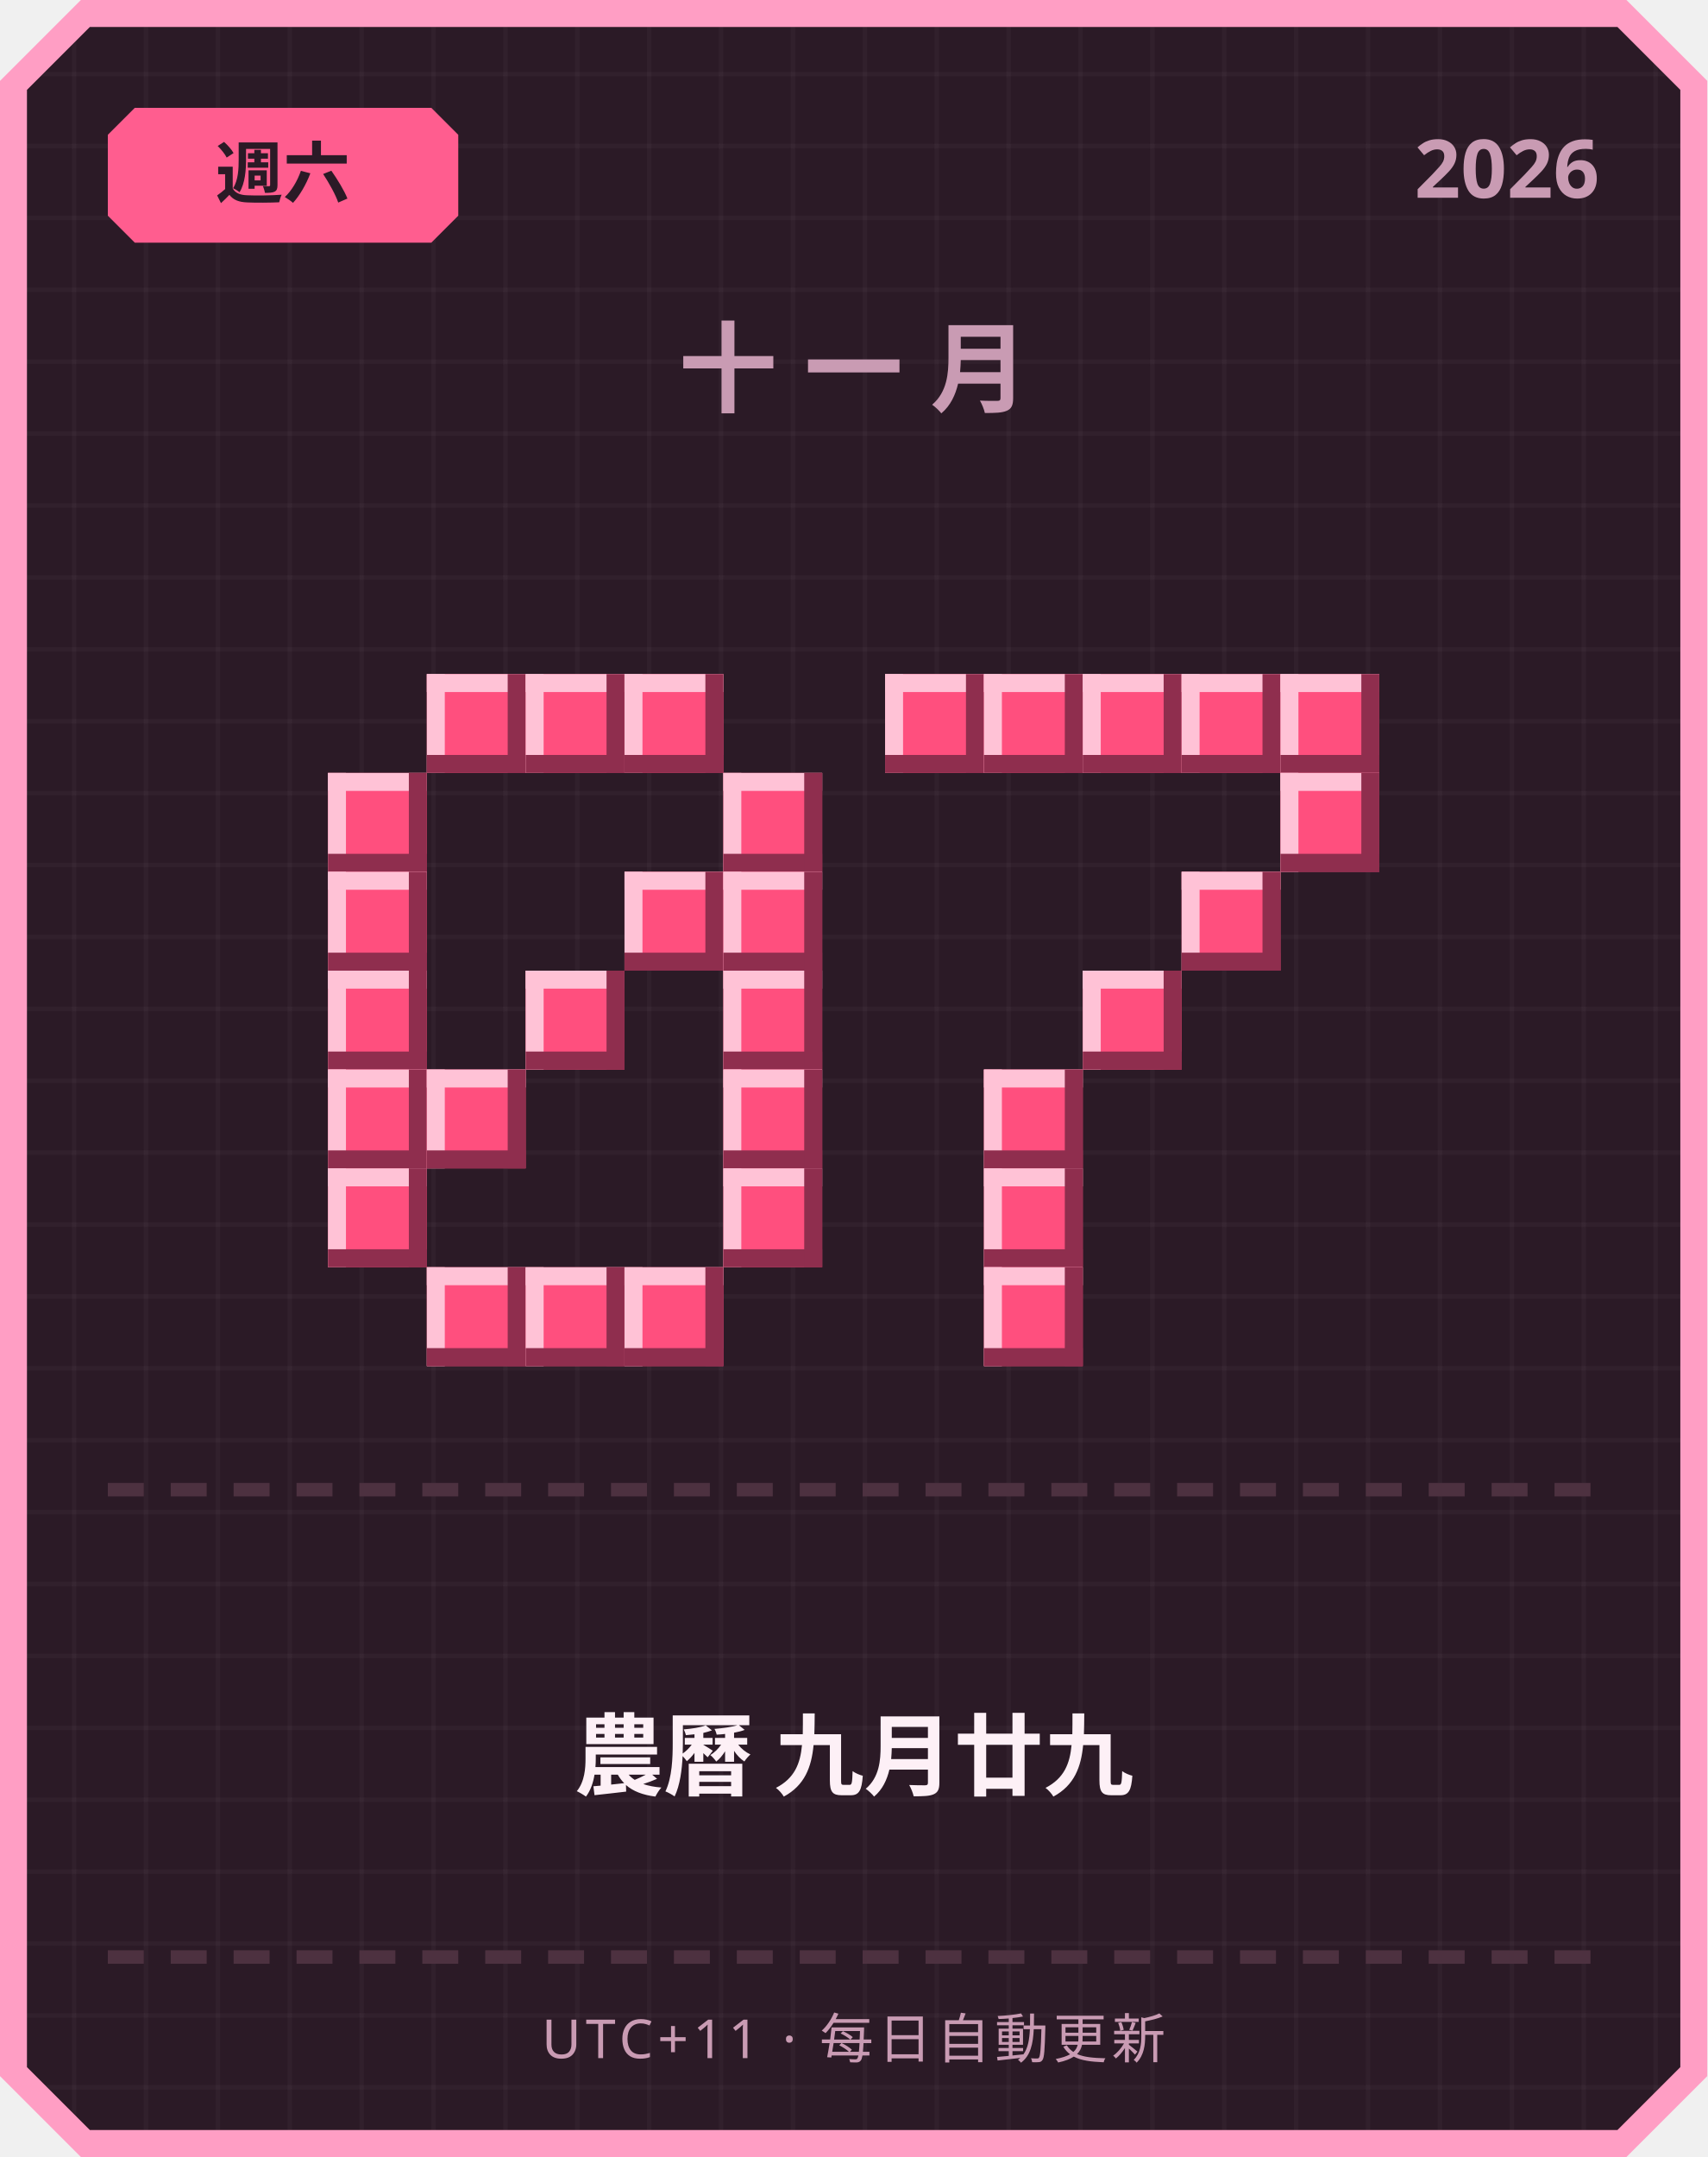
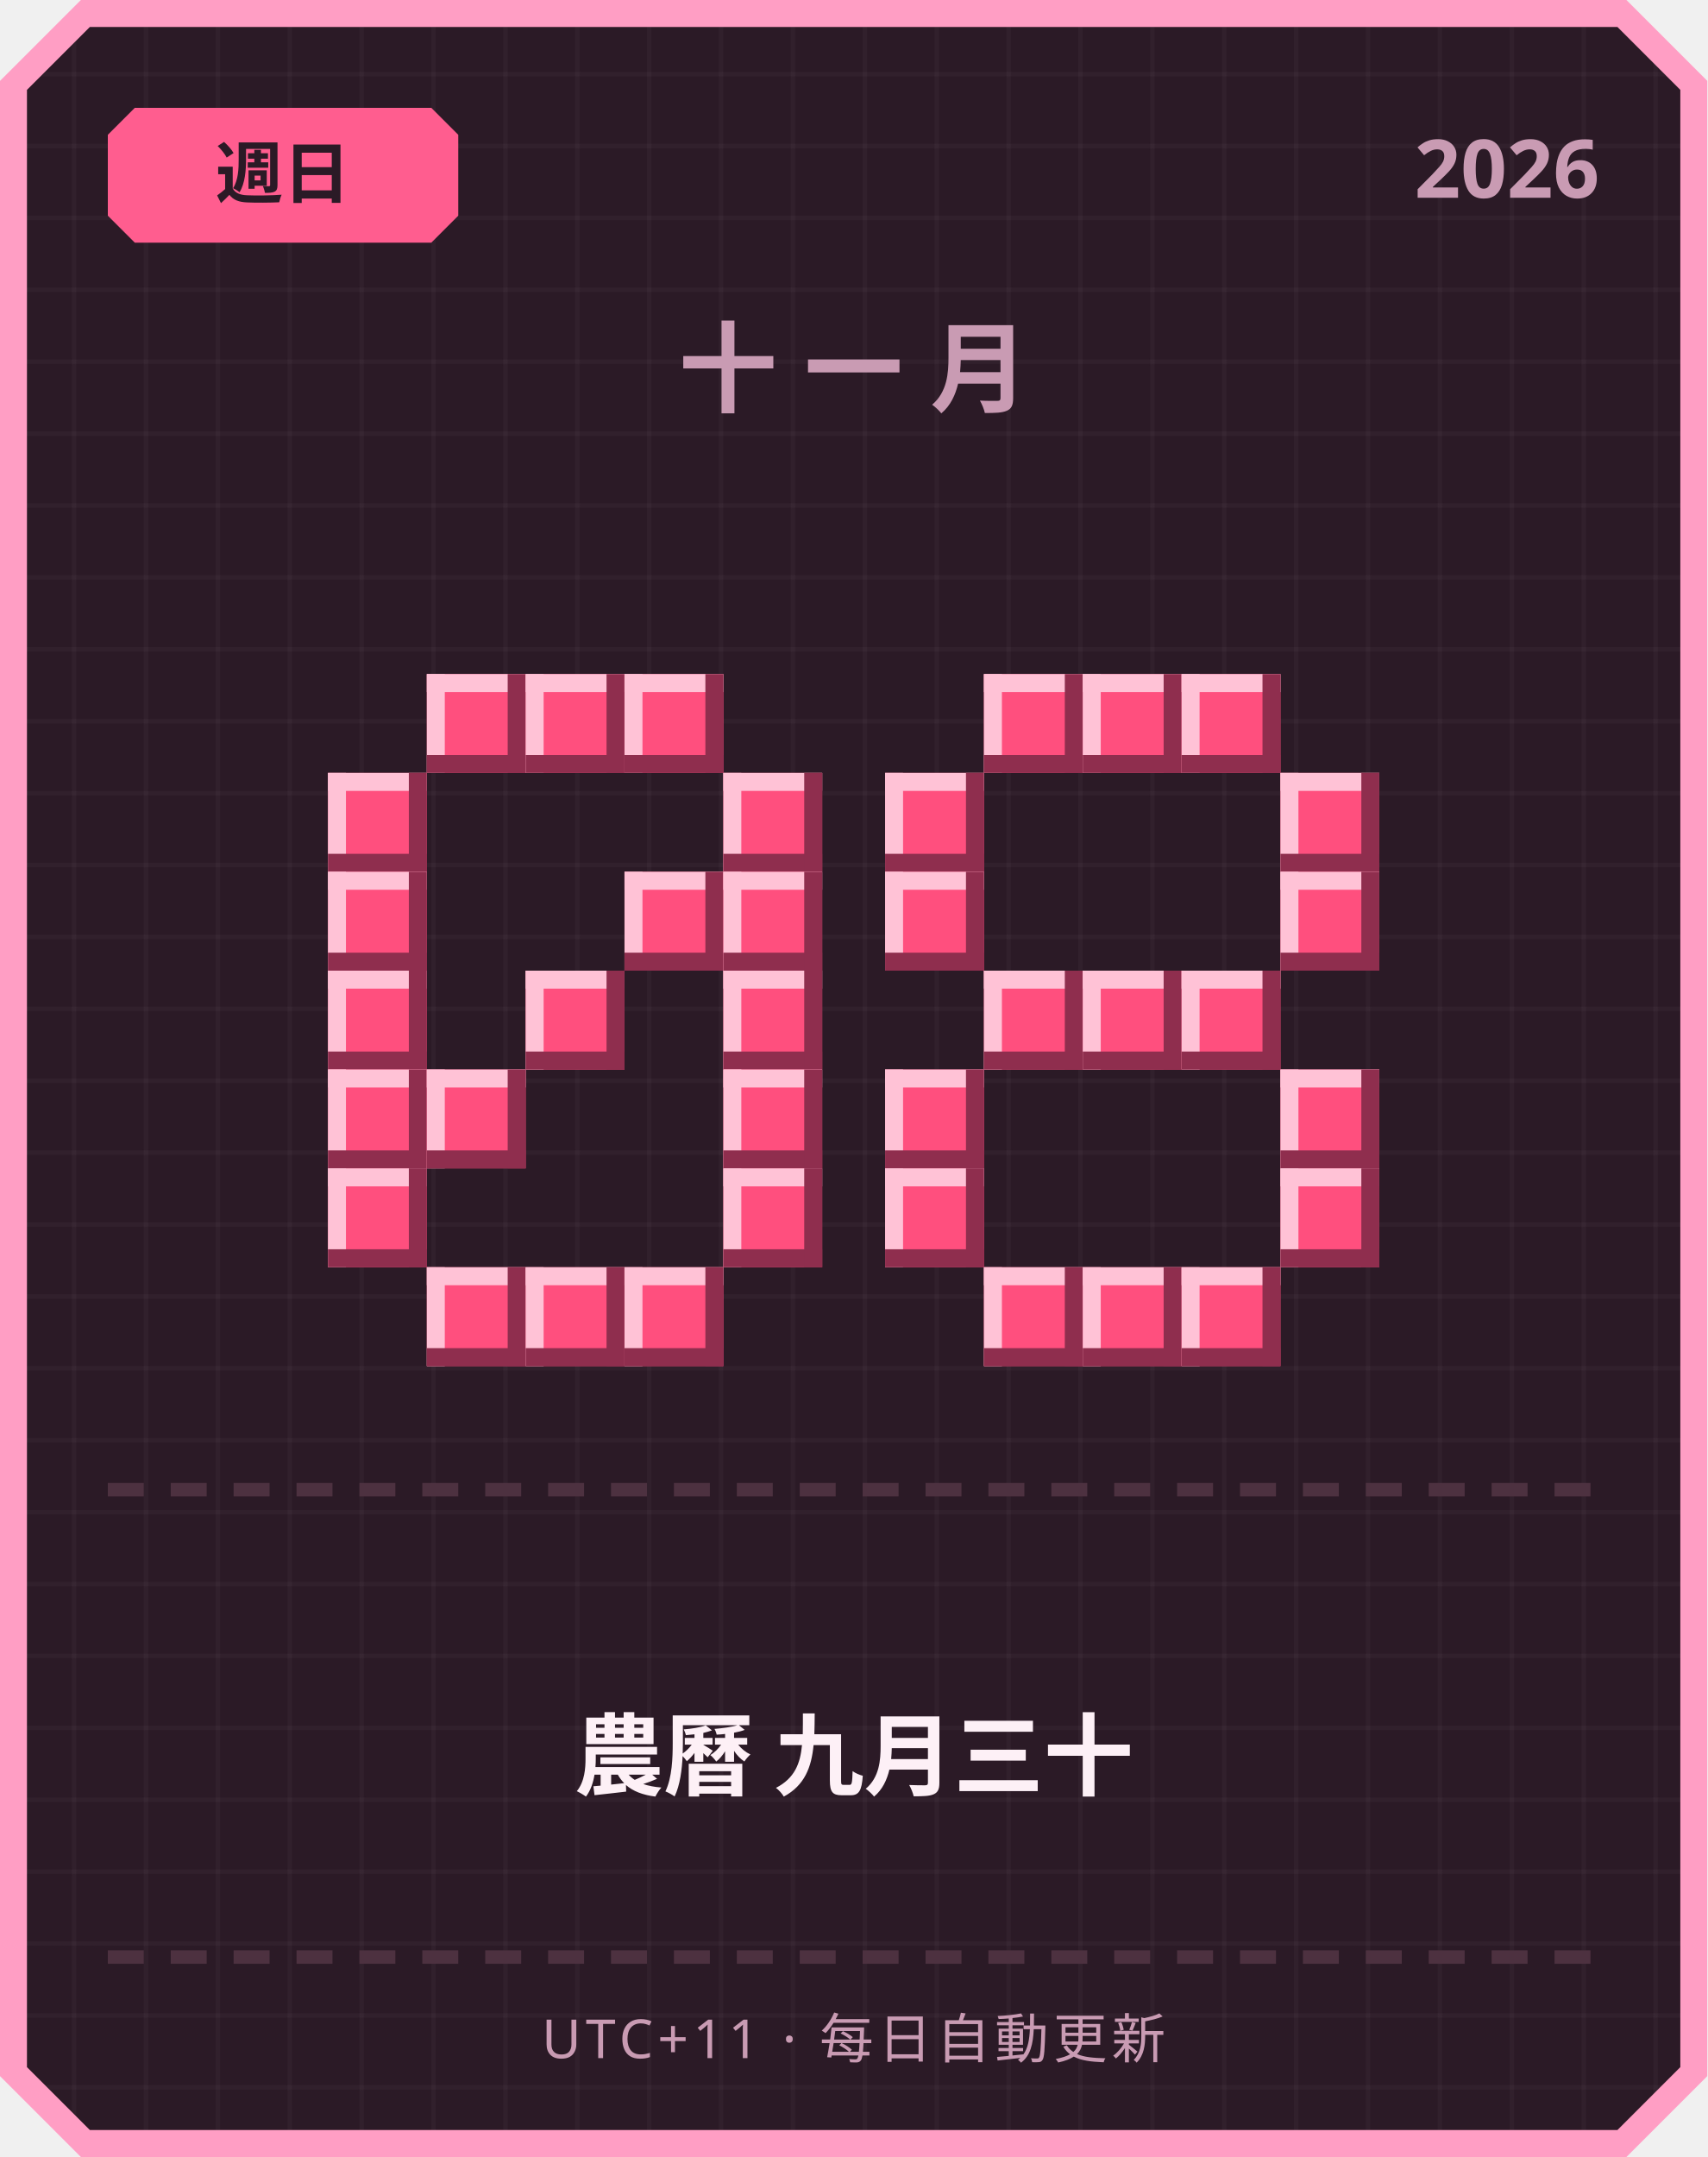
<svg xmlns="http://www.w3.org/2000/svg" width="380" height="480" viewBox="0 0 380 480">
  <defs>
    <pattern id="grid" width="16" height="16" patternUnits="userSpaceOnUse">
      <rect width="16" height="16" fill="#2b1a26" />
      <rect width="1" height="16" fill="#ffffff" opacity="0.03" />
      <rect width="16" height="1" fill="#ffffff" opacity="0.03" />
    </pattern>
  </defs>
  <path d="M 18,0 L 362,0 L 380,18 L 380,462 L 362,480 L 18,480 L 0,462 L 0,18 Z" fill="#ff9ec4" />
  <path d="M 20,6 L 360,6 L 374,20 L 374,460 L 360,474 L 20,474 L 6,460 L 6,20 Z" fill="url(#grid)" />
  <path d="M 30,24 L 96,24 L 102,30 L 102,48 L 96,54 L 30,54 L 24,48 L 24,30 Z" fill="#ff5d8f" />
-   <text x="63" y="44" text-anchor="middle" font-family="'Segoe UI', sans-serif" font-size="15" font-weight="700" fill="#2b1a26">週六</text>
+   <text x="63" y="44" text-anchor="middle" font-family="'Segoe UI', sans-serif" font-size="15" font-weight="700" fill="#2b1a26">週日</text>
  <text x="356" y="44" text-anchor="end" font-family="'Segoe UI', sans-serif" font-size="18" font-weight="700" fill="#c99bb3">2026</text>
  <text x="190" y="90" text-anchor="middle" font-family="'Segoe UI', sans-serif" font-size="22" font-weight="700" letter-spacing="6" fill="#c99bb3">十一月</text>
  <rect x="95" y="150" width="22" height="22" fill="#ff4f7e" />
  <rect x="95" y="150" width="22" height="4" fill="#ffc2d6" />
  <rect x="95" y="150" width="4" height="22" fill="#ffc2d6" />
  <rect x="95" y="168" width="22" height="4" fill="#8f2e4e" />
  <rect x="113" y="150" width="4" height="22" fill="#8f2e4e" />
  <rect x="117" y="150" width="22" height="22" fill="#ff4f7e" />
  <rect x="117" y="150" width="22" height="4" fill="#ffc2d6" />
  <rect x="117" y="150" width="4" height="22" fill="#ffc2d6" />
  <rect x="117" y="168" width="22" height="4" fill="#8f2e4e" />
  <rect x="135" y="150" width="4" height="22" fill="#8f2e4e" />
  <rect x="139" y="150" width="22" height="22" fill="#ff4f7e" />
  <rect x="139" y="150" width="22" height="4" fill="#ffc2d6" />
  <rect x="139" y="150" width="4" height="22" fill="#ffc2d6" />
  <rect x="139" y="168" width="22" height="4" fill="#8f2e4e" />
  <rect x="157" y="150" width="4" height="22" fill="#8f2e4e" />
  <rect x="73" y="172" width="22" height="22" fill="#ff4f7e" />
  <rect x="73" y="172" width="22" height="4" fill="#ffc2d6" />
  <rect x="73" y="172" width="4" height="22" fill="#ffc2d6" />
  <rect x="73" y="190" width="22" height="4" fill="#8f2e4e" />
  <rect x="91" y="172" width="4" height="22" fill="#8f2e4e" />
  <rect x="161" y="172" width="22" height="22" fill="#ff4f7e" />
  <rect x="161" y="172" width="22" height="4" fill="#ffc2d6" />
  <rect x="161" y="172" width="4" height="22" fill="#ffc2d6" />
  <rect x="161" y="190" width="22" height="4" fill="#8f2e4e" />
  <rect x="179" y="172" width="4" height="22" fill="#8f2e4e" />
  <rect x="73" y="194" width="22" height="22" fill="#ff4f7e" />
  <rect x="73" y="194" width="22" height="4" fill="#ffc2d6" />
  <rect x="73" y="194" width="4" height="22" fill="#ffc2d6" />
  <rect x="73" y="212" width="22" height="4" fill="#8f2e4e" />
  <rect x="91" y="194" width="4" height="22" fill="#8f2e4e" />
  <rect x="139" y="194" width="22" height="22" fill="#ff4f7e" />
  <rect x="139" y="194" width="22" height="4" fill="#ffc2d6" />
  <rect x="139" y="194" width="4" height="22" fill="#ffc2d6" />
  <rect x="139" y="212" width="22" height="4" fill="#8f2e4e" />
  <rect x="157" y="194" width="4" height="22" fill="#8f2e4e" />
  <rect x="161" y="194" width="22" height="22" fill="#ff4f7e" />
  <rect x="161" y="194" width="22" height="4" fill="#ffc2d6" />
  <rect x="161" y="194" width="4" height="22" fill="#ffc2d6" />
  <rect x="161" y="212" width="22" height="4" fill="#8f2e4e" />
  <rect x="179" y="194" width="4" height="22" fill="#8f2e4e" />
  <rect x="73" y="216" width="22" height="22" fill="#ff4f7e" />
  <rect x="73" y="216" width="22" height="4" fill="#ffc2d6" />
  <rect x="73" y="216" width="4" height="22" fill="#ffc2d6" />
  <rect x="73" y="234" width="22" height="4" fill="#8f2e4e" />
  <rect x="91" y="216" width="4" height="22" fill="#8f2e4e" />
  <rect x="117" y="216" width="22" height="22" fill="#ff4f7e" />
  <rect x="117" y="216" width="22" height="4" fill="#ffc2d6" />
  <rect x="117" y="216" width="4" height="22" fill="#ffc2d6" />
  <rect x="117" y="234" width="22" height="4" fill="#8f2e4e" />
  <rect x="135" y="216" width="4" height="22" fill="#8f2e4e" />
  <rect x="161" y="216" width="22" height="22" fill="#ff4f7e" />
  <rect x="161" y="216" width="22" height="4" fill="#ffc2d6" />
  <rect x="161" y="216" width="4" height="22" fill="#ffc2d6" />
  <rect x="161" y="234" width="22" height="4" fill="#8f2e4e" />
  <rect x="179" y="216" width="4" height="22" fill="#8f2e4e" />
  <rect x="73" y="238" width="22" height="22" fill="#ff4f7e" />
  <rect x="73" y="238" width="22" height="4" fill="#ffc2d6" />
  <rect x="73" y="238" width="4" height="22" fill="#ffc2d6" />
  <rect x="73" y="256" width="22" height="4" fill="#8f2e4e" />
  <rect x="91" y="238" width="4" height="22" fill="#8f2e4e" />
  <rect x="95" y="238" width="22" height="22" fill="#ff4f7e" />
  <rect x="95" y="238" width="22" height="4" fill="#ffc2d6" />
  <rect x="95" y="238" width="4" height="22" fill="#ffc2d6" />
  <rect x="95" y="256" width="22" height="4" fill="#8f2e4e" />
  <rect x="113" y="238" width="4" height="22" fill="#8f2e4e" />
  <rect x="161" y="238" width="22" height="22" fill="#ff4f7e" />
  <rect x="161" y="238" width="22" height="4" fill="#ffc2d6" />
  <rect x="161" y="238" width="4" height="22" fill="#ffc2d6" />
  <rect x="161" y="256" width="22" height="4" fill="#8f2e4e" />
  <rect x="179" y="238" width="4" height="22" fill="#8f2e4e" />
  <rect x="73" y="260" width="22" height="22" fill="#ff4f7e" />
  <rect x="73" y="260" width="22" height="4" fill="#ffc2d6" />
  <rect x="73" y="260" width="4" height="22" fill="#ffc2d6" />
  <rect x="73" y="278" width="22" height="4" fill="#8f2e4e" />
  <rect x="91" y="260" width="4" height="22" fill="#8f2e4e" />
  <rect x="161" y="260" width="22" height="22" fill="#ff4f7e" />
  <rect x="161" y="260" width="22" height="4" fill="#ffc2d6" />
  <rect x="161" y="260" width="4" height="22" fill="#ffc2d6" />
  <rect x="161" y="278" width="22" height="4" fill="#8f2e4e" />
  <rect x="179" y="260" width="4" height="22" fill="#8f2e4e" />
  <rect x="95" y="282" width="22" height="22" fill="#ff4f7e" />
  <rect x="95" y="282" width="22" height="4" fill="#ffc2d6" />
  <rect x="95" y="282" width="4" height="22" fill="#ffc2d6" />
  <rect x="95" y="300" width="22" height="4" fill="#8f2e4e" />
  <rect x="113" y="282" width="4" height="22" fill="#8f2e4e" />
  <rect x="117" y="282" width="22" height="22" fill="#ff4f7e" />
  <rect x="117" y="282" width="22" height="4" fill="#ffc2d6" />
  <rect x="117" y="282" width="4" height="22" fill="#ffc2d6" />
  <rect x="117" y="300" width="22" height="4" fill="#8f2e4e" />
  <rect x="135" y="282" width="4" height="22" fill="#8f2e4e" />
  <rect x="139" y="282" width="22" height="22" fill="#ff4f7e" />
  <rect x="139" y="282" width="22" height="4" fill="#ffc2d6" />
  <rect x="139" y="282" width="4" height="22" fill="#ffc2d6" />
  <rect x="139" y="300" width="22" height="4" fill="#8f2e4e" />
  <rect x="157" y="282" width="4" height="22" fill="#8f2e4e" />
-   <rect x="197" y="150" width="22" height="22" fill="#ff4f7e" />
-   <rect x="197" y="150" width="22" height="4" fill="#ffc2d6" />
-   <rect x="197" y="150" width="4" height="22" fill="#ffc2d6" />
-   <rect x="197" y="168" width="22" height="4" fill="#8f2e4e" />
-   <rect x="215" y="150" width="4" height="22" fill="#8f2e4e" />
  <rect x="219" y="150" width="22" height="22" fill="#ff4f7e" />
  <rect x="219" y="150" width="22" height="4" fill="#ffc2d6" />
  <rect x="219" y="150" width="4" height="22" fill="#ffc2d6" />
  <rect x="219" y="168" width="22" height="4" fill="#8f2e4e" />
  <rect x="237" y="150" width="4" height="22" fill="#8f2e4e" />
  <rect x="241" y="150" width="22" height="22" fill="#ff4f7e" />
  <rect x="241" y="150" width="22" height="4" fill="#ffc2d6" />
  <rect x="241" y="150" width="4" height="22" fill="#ffc2d6" />
  <rect x="241" y="168" width="22" height="4" fill="#8f2e4e" />
  <rect x="259" y="150" width="4" height="22" fill="#8f2e4e" />
  <rect x="263" y="150" width="22" height="22" fill="#ff4f7e" />
  <rect x="263" y="150" width="22" height="4" fill="#ffc2d6" />
  <rect x="263" y="150" width="4" height="22" fill="#ffc2d6" />
  <rect x="263" y="168" width="22" height="4" fill="#8f2e4e" />
  <rect x="281" y="150" width="4" height="22" fill="#8f2e4e" />
-   <rect x="285" y="150" width="22" height="22" fill="#ff4f7e" />
-   <rect x="285" y="150" width="22" height="4" fill="#ffc2d6" />
-   <rect x="285" y="150" width="4" height="22" fill="#ffc2d6" />
-   <rect x="285" y="168" width="22" height="4" fill="#8f2e4e" />
-   <rect x="303" y="150" width="4" height="22" fill="#8f2e4e" />
+   <rect x="197" y="172" width="22" height="22" fill="#ff4f7e" />
+   <rect x="197" y="172" width="22" height="4" fill="#ffc2d6" />
+   <rect x="197" y="172" width="4" height="22" fill="#ffc2d6" />
+   <rect x="197" y="190" width="22" height="4" fill="#8f2e4e" />
+   <rect x="215" y="172" width="4" height="22" fill="#8f2e4e" />
  <rect x="285" y="172" width="22" height="22" fill="#ff4f7e" />
  <rect x="285" y="172" width="22" height="4" fill="#ffc2d6" />
  <rect x="285" y="172" width="4" height="22" fill="#ffc2d6" />
  <rect x="285" y="190" width="22" height="4" fill="#8f2e4e" />
  <rect x="303" y="172" width="4" height="22" fill="#8f2e4e" />
-   <rect x="263" y="194" width="22" height="22" fill="#ff4f7e" />
-   <rect x="263" y="194" width="22" height="4" fill="#ffc2d6" />
-   <rect x="263" y="194" width="4" height="22" fill="#ffc2d6" />
-   <rect x="263" y="212" width="22" height="4" fill="#8f2e4e" />
-   <rect x="281" y="194" width="4" height="22" fill="#8f2e4e" />
+   <rect x="197" y="194" width="22" height="22" fill="#ff4f7e" />
+   <rect x="197" y="194" width="22" height="4" fill="#ffc2d6" />
+   <rect x="197" y="194" width="4" height="22" fill="#ffc2d6" />
+   <rect x="197" y="212" width="22" height="4" fill="#8f2e4e" />
+   <rect x="215" y="194" width="4" height="22" fill="#8f2e4e" />
+   <rect x="285" y="194" width="22" height="22" fill="#ff4f7e" />
+   <rect x="285" y="194" width="22" height="4" fill="#ffc2d6" />
+   <rect x="285" y="194" width="4" height="22" fill="#ffc2d6" />
+   <rect x="285" y="212" width="22" height="4" fill="#8f2e4e" />
+   <rect x="303" y="194" width="4" height="22" fill="#8f2e4e" />
+   <rect x="219" y="216" width="22" height="22" fill="#ff4f7e" />
+   <rect x="219" y="216" width="22" height="4" fill="#ffc2d6" />
+   <rect x="219" y="216" width="4" height="22" fill="#ffc2d6" />
+   <rect x="219" y="234" width="22" height="4" fill="#8f2e4e" />
+   <rect x="237" y="216" width="4" height="22" fill="#8f2e4e" />
  <rect x="241" y="216" width="22" height="22" fill="#ff4f7e" />
  <rect x="241" y="216" width="22" height="4" fill="#ffc2d6" />
  <rect x="241" y="216" width="4" height="22" fill="#ffc2d6" />
  <rect x="241" y="234" width="22" height="4" fill="#8f2e4e" />
  <rect x="259" y="216" width="4" height="22" fill="#8f2e4e" />
-   <rect x="219" y="238" width="22" height="22" fill="#ff4f7e" />
-   <rect x="219" y="238" width="22" height="4" fill="#ffc2d6" />
-   <rect x="219" y="238" width="4" height="22" fill="#ffc2d6" />
-   <rect x="219" y="256" width="22" height="4" fill="#8f2e4e" />
-   <rect x="237" y="238" width="4" height="22" fill="#8f2e4e" />
-   <rect x="219" y="260" width="22" height="22" fill="#ff4f7e" />
-   <rect x="219" y="260" width="22" height="4" fill="#ffc2d6" />
-   <rect x="219" y="260" width="4" height="22" fill="#ffc2d6" />
-   <rect x="219" y="278" width="22" height="4" fill="#8f2e4e" />
-   <rect x="237" y="260" width="4" height="22" fill="#8f2e4e" />
+   <rect x="263" y="216" width="22" height="22" fill="#ff4f7e" />
+   <rect x="263" y="216" width="22" height="4" fill="#ffc2d6" />
+   <rect x="263" y="216" width="4" height="22" fill="#ffc2d6" />
+   <rect x="263" y="234" width="22" height="4" fill="#8f2e4e" />
+   <rect x="281" y="216" width="4" height="22" fill="#8f2e4e" />
+   <rect x="197" y="238" width="22" height="22" fill="#ff4f7e" />
+   <rect x="197" y="238" width="22" height="4" fill="#ffc2d6" />
+   <rect x="197" y="238" width="4" height="22" fill="#ffc2d6" />
+   <rect x="197" y="256" width="22" height="4" fill="#8f2e4e" />
+   <rect x="215" y="238" width="4" height="22" fill="#8f2e4e" />
+   <rect x="285" y="238" width="22" height="22" fill="#ff4f7e" />
+   <rect x="285" y="238" width="22" height="4" fill="#ffc2d6" />
+   <rect x="285" y="238" width="4" height="22" fill="#ffc2d6" />
+   <rect x="285" y="256" width="22" height="4" fill="#8f2e4e" />
+   <rect x="303" y="238" width="4" height="22" fill="#8f2e4e" />
+   <rect x="197" y="260" width="22" height="22" fill="#ff4f7e" />
+   <rect x="197" y="260" width="22" height="4" fill="#ffc2d6" />
+   <rect x="197" y="260" width="4" height="22" fill="#ffc2d6" />
+   <rect x="197" y="278" width="22" height="4" fill="#8f2e4e" />
+   <rect x="215" y="260" width="4" height="22" fill="#8f2e4e" />
+   <rect x="285" y="260" width="22" height="22" fill="#ff4f7e" />
+   <rect x="285" y="260" width="22" height="4" fill="#ffc2d6" />
+   <rect x="285" y="260" width="4" height="22" fill="#ffc2d6" />
+   <rect x="285" y="278" width="22" height="4" fill="#8f2e4e" />
+   <rect x="303" y="260" width="4" height="22" fill="#8f2e4e" />
  <rect x="219" y="282" width="22" height="22" fill="#ff4f7e" />
  <rect x="219" y="282" width="22" height="4" fill="#ffc2d6" />
  <rect x="219" y="282" width="4" height="22" fill="#ffc2d6" />
  <rect x="219" y="300" width="22" height="4" fill="#8f2e4e" />
  <rect x="237" y="282" width="4" height="22" fill="#8f2e4e" />
+   <rect x="241" y="282" width="22" height="22" fill="#ff4f7e" />
+   <rect x="241" y="282" width="22" height="4" fill="#ffc2d6" />
+   <rect x="241" y="282" width="4" height="22" fill="#ffc2d6" />
+   <rect x="241" y="300" width="22" height="4" fill="#8f2e4e" />
+   <rect x="259" y="282" width="4" height="22" fill="#8f2e4e" />
+   <rect x="263" y="282" width="22" height="22" fill="#ff4f7e" />
+   <rect x="263" y="282" width="22" height="4" fill="#ffc2d6" />
+   <rect x="263" y="282" width="4" height="22" fill="#ffc2d6" />
+   <rect x="263" y="300" width="22" height="4" fill="#8f2e4e" />
+   <rect x="281" y="282" width="4" height="22" fill="#8f2e4e" />
  <rect x="24" y="330" width="8" height="3" fill="#4d3140" />
  <rect x="38" y="330" width="8" height="3" fill="#4d3140" />
  <rect x="52" y="330" width="8" height="3" fill="#4d3140" />
  <rect x="66" y="330" width="8" height="3" fill="#4d3140" />
  <rect x="80" y="330" width="8" height="3" fill="#4d3140" />
  <rect x="94" y="330" width="8" height="3" fill="#4d3140" />
  <rect x="108" y="330" width="8" height="3" fill="#4d3140" />
  <rect x="122" y="330" width="8" height="3" fill="#4d3140" />
  <rect x="136" y="330" width="8" height="3" fill="#4d3140" />
  <rect x="150" y="330" width="8" height="3" fill="#4d3140" />
  <rect x="164" y="330" width="8" height="3" fill="#4d3140" />
  <rect x="178" y="330" width="8" height="3" fill="#4d3140" />
  <rect x="192" y="330" width="8" height="3" fill="#4d3140" />
  <rect x="206" y="330" width="8" height="3" fill="#4d3140" />
  <rect x="220" y="330" width="8" height="3" fill="#4d3140" />
  <rect x="234" y="330" width="8" height="3" fill="#4d3140" />
  <rect x="248" y="330" width="8" height="3" fill="#4d3140" />
  <rect x="262" y="330" width="8" height="3" fill="#4d3140" />
  <rect x="276" y="330" width="8" height="3" fill="#4d3140" />
  <rect x="290" y="330" width="8" height="3" fill="#4d3140" />
  <rect x="304" y="330" width="8" height="3" fill="#4d3140" />
  <rect x="318" y="330" width="8" height="3" fill="#4d3140" />
  <rect x="332" y="330" width="8" height="3" fill="#4d3140" />
  <rect x="346" y="330" width="8" height="3" fill="#4d3140" />
-   <text x="190" y="398" text-anchor="middle" font-family="'Segoe UI', 'Microsoft JhengHei', sans-serif" font-size="20" font-weight="700" fill="#fdf0f6">農曆 九月廿九</text>
+   <text x="190" y="398" text-anchor="middle" font-family="'Segoe UI', 'Microsoft JhengHei', sans-serif" font-size="20" font-weight="700" fill="#fdf0f6">農曆 九月三十</text>
  <rect x="24" y="434" width="8" height="3" fill="#4d3140" />
  <rect x="38" y="434" width="8" height="3" fill="#4d3140" />
  <rect x="52" y="434" width="8" height="3" fill="#4d3140" />
  <rect x="66" y="434" width="8" height="3" fill="#4d3140" />
  <rect x="80" y="434" width="8" height="3" fill="#4d3140" />
  <rect x="94" y="434" width="8" height="3" fill="#4d3140" />
  <rect x="108" y="434" width="8" height="3" fill="#4d3140" />
  <rect x="122" y="434" width="8" height="3" fill="#4d3140" />
  <rect x="136" y="434" width="8" height="3" fill="#4d3140" />
  <rect x="150" y="434" width="8" height="3" fill="#4d3140" />
  <rect x="164" y="434" width="8" height="3" fill="#4d3140" />
  <rect x="178" y="434" width="8" height="3" fill="#4d3140" />
  <rect x="192" y="434" width="8" height="3" fill="#4d3140" />
  <rect x="206" y="434" width="8" height="3" fill="#4d3140" />
  <rect x="220" y="434" width="8" height="3" fill="#4d3140" />
  <rect x="234" y="434" width="8" height="3" fill="#4d3140" />
  <rect x="248" y="434" width="8" height="3" fill="#4d3140" />
  <rect x="262" y="434" width="8" height="3" fill="#4d3140" />
  <rect x="276" y="434" width="8" height="3" fill="#4d3140" />
  <rect x="290" y="434" width="8" height="3" fill="#4d3140" />
  <rect x="304" y="434" width="8" height="3" fill="#4d3140" />
  <rect x="318" y="434" width="8" height="3" fill="#4d3140" />
  <rect x="332" y="434" width="8" height="3" fill="#4d3140" />
  <rect x="346" y="434" width="8" height="3" fill="#4d3140" />
  <text x="190" y="458" text-anchor="middle" font-family="'Segoe UI', sans-serif" font-size="12" letter-spacing="1" fill="#c99bb3">UTC+11 · 每日自動更新</text>
</svg>
